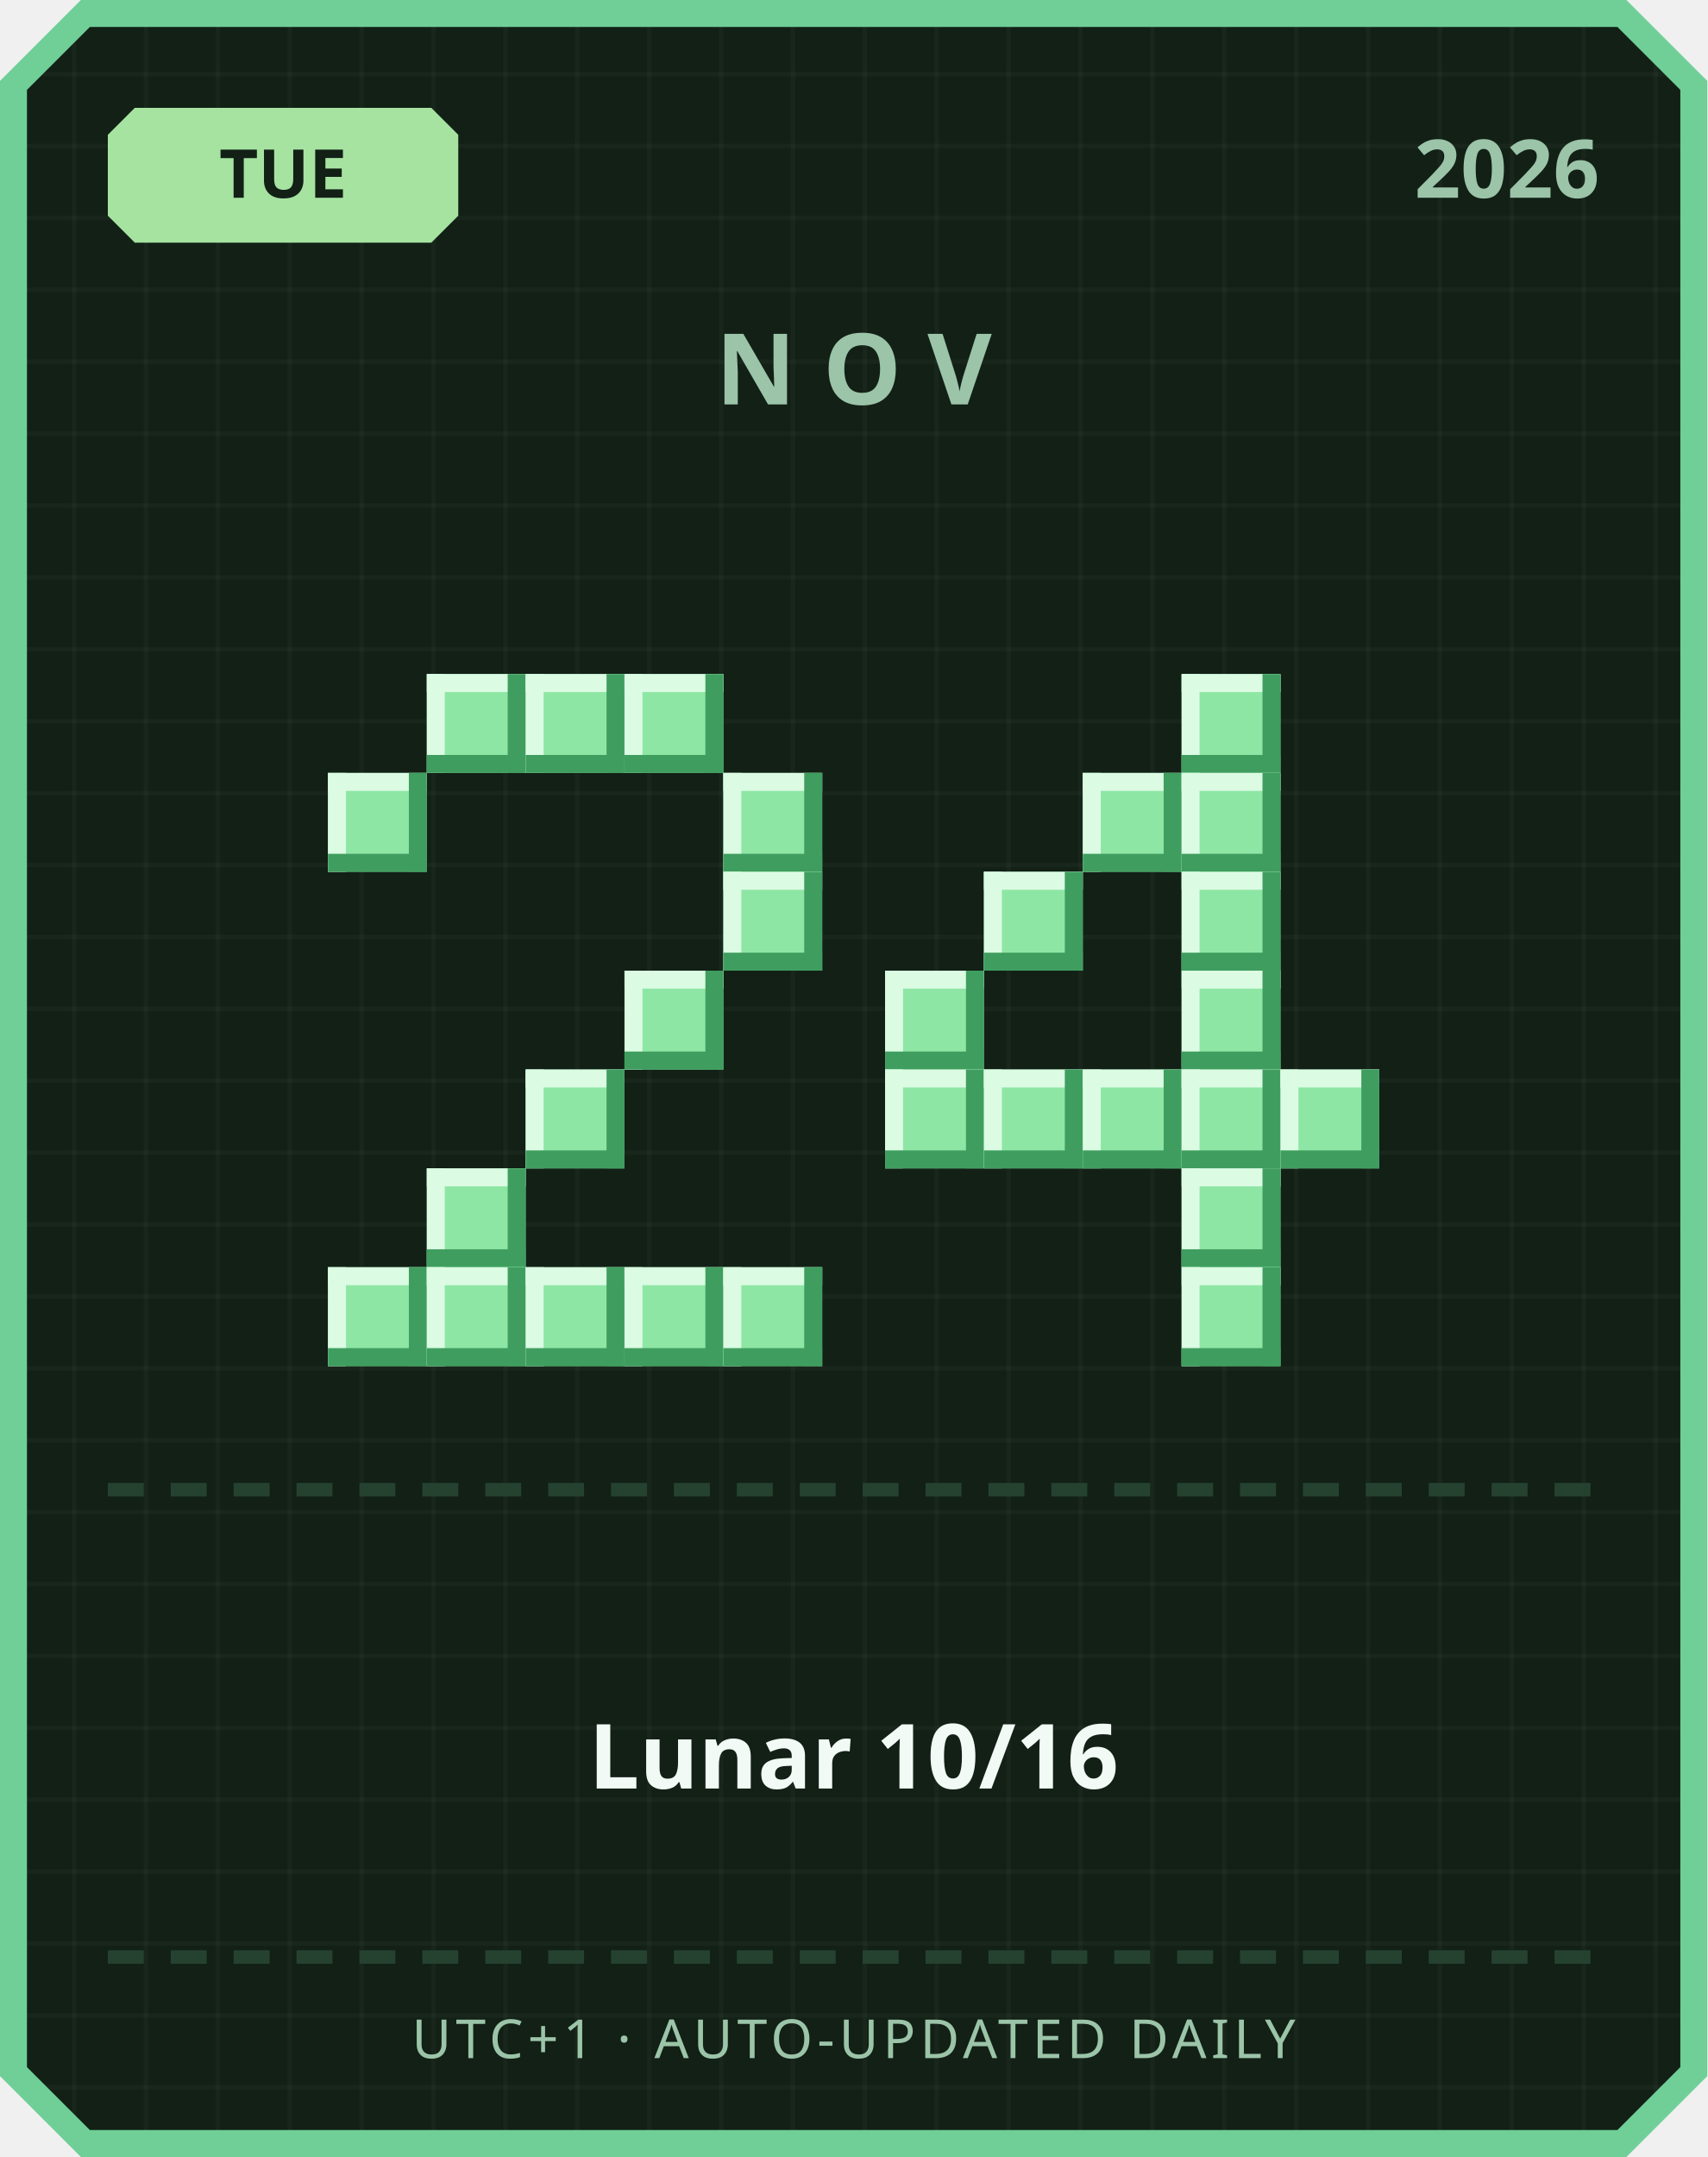
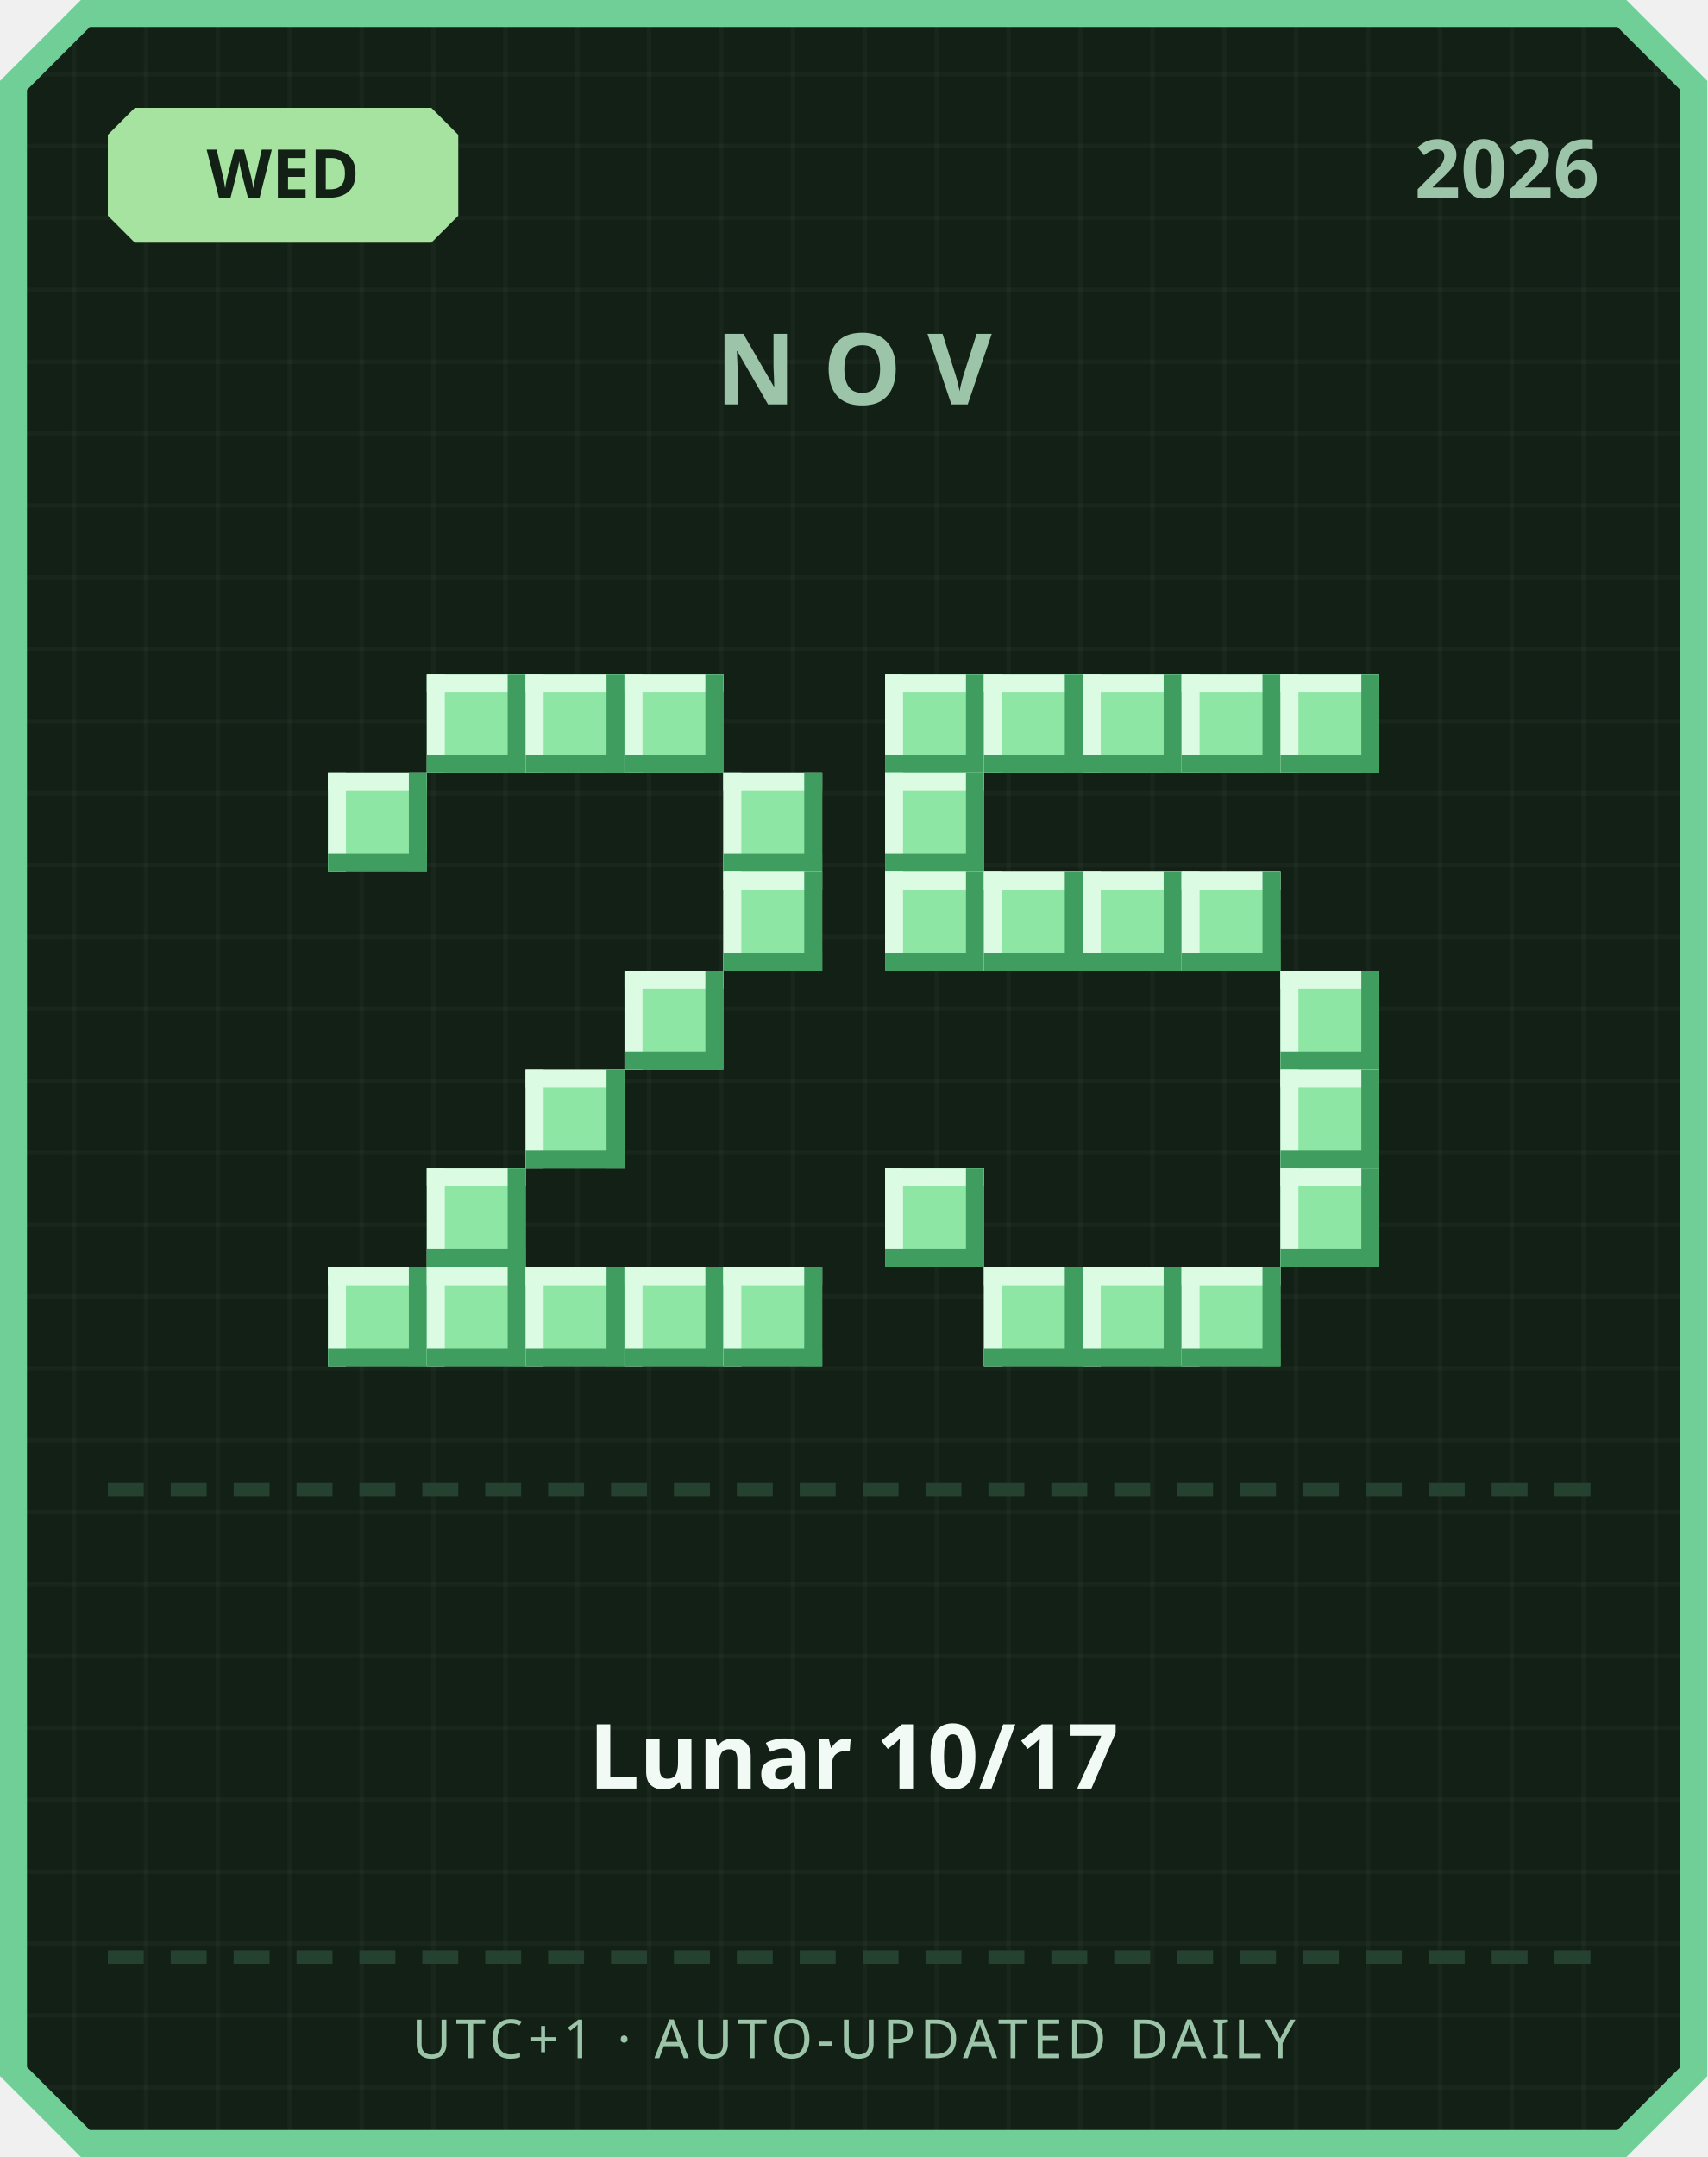
<svg xmlns="http://www.w3.org/2000/svg" width="380" height="480" viewBox="0 0 380 480">
  <defs>
    <pattern id="grid" width="16" height="16" patternUnits="userSpaceOnUse">
      <rect width="16" height="16" fill="#122016" />
      <rect width="1" height="16" fill="#ffffff" opacity="0.03" />
      <rect width="16" height="1" fill="#ffffff" opacity="0.03" />
    </pattern>
  </defs>
  <path d="M 18,0 L 362,0 L 380,18 L 380,462 L 362,480 L 18,480 L 0,462 L 0,18 Z" fill="#6fcf97" />
  <path d="M 20,6 L 360,6 L 374,20 L 374,460 L 360,474 L 20,474 L 6,460 L 6,20 Z" fill="url(#grid)" />
  <path d="M 30,24 L 96,24 L 102,30 L 102,48 L 96,54 L 30,54 L 24,48 L 24,30 Z" fill="#a6e3a1" />
-   <text x="63" y="44" text-anchor="middle" font-family="'Segoe UI', sans-serif" font-size="15" font-weight="700" fill="#122016">TUE</text>
+   <text x="63" y="44" text-anchor="middle" font-family="'Segoe UI', sans-serif" font-size="15" font-weight="700" fill="#122016">WED</text>
  <text x="356" y="44" text-anchor="end" font-family="'Segoe UI', sans-serif" font-size="18" font-weight="700" fill="#9bc4a8">2026</text>
  <text x="190" y="90" text-anchor="middle" font-family="'Segoe UI', sans-serif" font-size="22" font-weight="700" letter-spacing="6" fill="#9bc4a8">NOV</text>
  <rect x="95" y="150" width="22" height="22" fill="#8ee6a5" />
  <rect x="95" y="150" width="22" height="4" fill="#dbfbe3" />
  <rect x="95" y="150" width="4" height="22" fill="#dbfbe3" />
  <rect x="95" y="168" width="22" height="4" fill="#3f9e5f" />
  <rect x="113" y="150" width="4" height="22" fill="#3f9e5f" />
  <rect x="117" y="150" width="22" height="22" fill="#8ee6a5" />
  <rect x="117" y="150" width="22" height="4" fill="#dbfbe3" />
  <rect x="117" y="150" width="4" height="22" fill="#dbfbe3" />
  <rect x="117" y="168" width="22" height="4" fill="#3f9e5f" />
  <rect x="135" y="150" width="4" height="22" fill="#3f9e5f" />
  <rect x="139" y="150" width="22" height="22" fill="#8ee6a5" />
  <rect x="139" y="150" width="22" height="4" fill="#dbfbe3" />
  <rect x="139" y="150" width="4" height="22" fill="#dbfbe3" />
  <rect x="139" y="168" width="22" height="4" fill="#3f9e5f" />
  <rect x="157" y="150" width="4" height="22" fill="#3f9e5f" />
  <rect x="73" y="172" width="22" height="22" fill="#8ee6a5" />
  <rect x="73" y="172" width="22" height="4" fill="#dbfbe3" />
  <rect x="73" y="172" width="4" height="22" fill="#dbfbe3" />
  <rect x="73" y="190" width="22" height="4" fill="#3f9e5f" />
  <rect x="91" y="172" width="4" height="22" fill="#3f9e5f" />
  <rect x="161" y="172" width="22" height="22" fill="#8ee6a5" />
  <rect x="161" y="172" width="22" height="4" fill="#dbfbe3" />
  <rect x="161" y="172" width="4" height="22" fill="#dbfbe3" />
  <rect x="161" y="190" width="22" height="4" fill="#3f9e5f" />
  <rect x="179" y="172" width="4" height="22" fill="#3f9e5f" />
  <rect x="161" y="194" width="22" height="22" fill="#8ee6a5" />
  <rect x="161" y="194" width="22" height="4" fill="#dbfbe3" />
  <rect x="161" y="194" width="4" height="22" fill="#dbfbe3" />
  <rect x="161" y="212" width="22" height="4" fill="#3f9e5f" />
  <rect x="179" y="194" width="4" height="22" fill="#3f9e5f" />
  <rect x="139" y="216" width="22" height="22" fill="#8ee6a5" />
  <rect x="139" y="216" width="22" height="4" fill="#dbfbe3" />
  <rect x="139" y="216" width="4" height="22" fill="#dbfbe3" />
  <rect x="139" y="234" width="22" height="4" fill="#3f9e5f" />
  <rect x="157" y="216" width="4" height="22" fill="#3f9e5f" />
  <rect x="117" y="238" width="22" height="22" fill="#8ee6a5" />
  <rect x="117" y="238" width="22" height="4" fill="#dbfbe3" />
  <rect x="117" y="238" width="4" height="22" fill="#dbfbe3" />
  <rect x="117" y="256" width="22" height="4" fill="#3f9e5f" />
  <rect x="135" y="238" width="4" height="22" fill="#3f9e5f" />
  <rect x="95" y="260" width="22" height="22" fill="#8ee6a5" />
  <rect x="95" y="260" width="22" height="4" fill="#dbfbe3" />
  <rect x="95" y="260" width="4" height="22" fill="#dbfbe3" />
  <rect x="95" y="278" width="22" height="4" fill="#3f9e5f" />
  <rect x="113" y="260" width="4" height="22" fill="#3f9e5f" />
  <rect x="73" y="282" width="22" height="22" fill="#8ee6a5" />
  <rect x="73" y="282" width="22" height="4" fill="#dbfbe3" />
  <rect x="73" y="282" width="4" height="22" fill="#dbfbe3" />
  <rect x="73" y="300" width="22" height="4" fill="#3f9e5f" />
  <rect x="91" y="282" width="4" height="22" fill="#3f9e5f" />
  <rect x="95" y="282" width="22" height="22" fill="#8ee6a5" />
  <rect x="95" y="282" width="22" height="4" fill="#dbfbe3" />
  <rect x="95" y="282" width="4" height="22" fill="#dbfbe3" />
  <rect x="95" y="300" width="22" height="4" fill="#3f9e5f" />
  <rect x="113" y="282" width="4" height="22" fill="#3f9e5f" />
  <rect x="117" y="282" width="22" height="22" fill="#8ee6a5" />
  <rect x="117" y="282" width="22" height="4" fill="#dbfbe3" />
  <rect x="117" y="282" width="4" height="22" fill="#dbfbe3" />
  <rect x="117" y="300" width="22" height="4" fill="#3f9e5f" />
  <rect x="135" y="282" width="4" height="22" fill="#3f9e5f" />
  <rect x="139" y="282" width="22" height="22" fill="#8ee6a5" />
  <rect x="139" y="282" width="22" height="4" fill="#dbfbe3" />
  <rect x="139" y="282" width="4" height="22" fill="#dbfbe3" />
  <rect x="139" y="300" width="22" height="4" fill="#3f9e5f" />
  <rect x="157" y="282" width="4" height="22" fill="#3f9e5f" />
  <rect x="161" y="282" width="22" height="22" fill="#8ee6a5" />
  <rect x="161" y="282" width="22" height="4" fill="#dbfbe3" />
  <rect x="161" y="282" width="4" height="22" fill="#dbfbe3" />
  <rect x="161" y="300" width="22" height="4" fill="#3f9e5f" />
  <rect x="179" y="282" width="4" height="22" fill="#3f9e5f" />
+   <rect x="197" y="150" width="22" height="22" fill="#8ee6a5" />
+   <rect x="197" y="150" width="22" height="4" fill="#dbfbe3" />
+   <rect x="197" y="150" width="4" height="22" fill="#dbfbe3" />
+   <rect x="197" y="168" width="22" height="4" fill="#3f9e5f" />
+   <rect x="215" y="150" width="4" height="22" fill="#3f9e5f" />
+   <rect x="219" y="150" width="22" height="22" fill="#8ee6a5" />
+   <rect x="219" y="150" width="22" height="4" fill="#dbfbe3" />
+   <rect x="219" y="150" width="4" height="22" fill="#dbfbe3" />
+   <rect x="219" y="168" width="22" height="4" fill="#3f9e5f" />
+   <rect x="237" y="150" width="4" height="22" fill="#3f9e5f" />
+   <rect x="241" y="150" width="22" height="22" fill="#8ee6a5" />
+   <rect x="241" y="150" width="22" height="4" fill="#dbfbe3" />
+   <rect x="241" y="150" width="4" height="22" fill="#dbfbe3" />
+   <rect x="241" y="168" width="22" height="4" fill="#3f9e5f" />
+   <rect x="259" y="150" width="4" height="22" fill="#3f9e5f" />
  <rect x="263" y="150" width="22" height="22" fill="#8ee6a5" />
  <rect x="263" y="150" width="22" height="4" fill="#dbfbe3" />
  <rect x="263" y="150" width="4" height="22" fill="#dbfbe3" />
  <rect x="263" y="168" width="22" height="4" fill="#3f9e5f" />
  <rect x="281" y="150" width="4" height="22" fill="#3f9e5f" />
-   <rect x="241" y="172" width="22" height="22" fill="#8ee6a5" />
-   <rect x="241" y="172" width="22" height="4" fill="#dbfbe3" />
-   <rect x="241" y="172" width="4" height="22" fill="#dbfbe3" />
-   <rect x="241" y="190" width="22" height="4" fill="#3f9e5f" />
-   <rect x="259" y="172" width="4" height="22" fill="#3f9e5f" />
-   <rect x="263" y="172" width="22" height="22" fill="#8ee6a5" />
-   <rect x="263" y="172" width="22" height="4" fill="#dbfbe3" />
-   <rect x="263" y="172" width="4" height="22" fill="#dbfbe3" />
-   <rect x="263" y="190" width="22" height="4" fill="#3f9e5f" />
-   <rect x="281" y="172" width="4" height="22" fill="#3f9e5f" />
+   <rect x="285" y="150" width="22" height="22" fill="#8ee6a5" />
+   <rect x="285" y="150" width="22" height="4" fill="#dbfbe3" />
+   <rect x="285" y="150" width="4" height="22" fill="#dbfbe3" />
+   <rect x="285" y="168" width="22" height="4" fill="#3f9e5f" />
+   <rect x="303" y="150" width="4" height="22" fill="#3f9e5f" />
+   <rect x="197" y="172" width="22" height="22" fill="#8ee6a5" />
+   <rect x="197" y="172" width="22" height="4" fill="#dbfbe3" />
+   <rect x="197" y="172" width="4" height="22" fill="#dbfbe3" />
+   <rect x="197" y="190" width="22" height="4" fill="#3f9e5f" />
+   <rect x="215" y="172" width="4" height="22" fill="#3f9e5f" />
+   <rect x="197" y="194" width="22" height="22" fill="#8ee6a5" />
+   <rect x="197" y="194" width="22" height="4" fill="#dbfbe3" />
+   <rect x="197" y="194" width="4" height="22" fill="#dbfbe3" />
+   <rect x="197" y="212" width="22" height="4" fill="#3f9e5f" />
+   <rect x="215" y="194" width="4" height="22" fill="#3f9e5f" />
  <rect x="219" y="194" width="22" height="22" fill="#8ee6a5" />
  <rect x="219" y="194" width="22" height="4" fill="#dbfbe3" />
  <rect x="219" y="194" width="4" height="22" fill="#dbfbe3" />
  <rect x="219" y="212" width="22" height="4" fill="#3f9e5f" />
  <rect x="237" y="194" width="4" height="22" fill="#3f9e5f" />
+   <rect x="241" y="194" width="22" height="22" fill="#8ee6a5" />
+   <rect x="241" y="194" width="22" height="4" fill="#dbfbe3" />
+   <rect x="241" y="194" width="4" height="22" fill="#dbfbe3" />
+   <rect x="241" y="212" width="22" height="4" fill="#3f9e5f" />
+   <rect x="259" y="194" width="4" height="22" fill="#3f9e5f" />
  <rect x="263" y="194" width="22" height="22" fill="#8ee6a5" />
  <rect x="263" y="194" width="22" height="4" fill="#dbfbe3" />
  <rect x="263" y="194" width="4" height="22" fill="#dbfbe3" />
  <rect x="263" y="212" width="22" height="4" fill="#3f9e5f" />
  <rect x="281" y="194" width="4" height="22" fill="#3f9e5f" />
-   <rect x="197" y="216" width="22" height="22" fill="#8ee6a5" />
-   <rect x="197" y="216" width="22" height="4" fill="#dbfbe3" />
-   <rect x="197" y="216" width="4" height="22" fill="#dbfbe3" />
-   <rect x="197" y="234" width="22" height="4" fill="#3f9e5f" />
-   <rect x="215" y="216" width="4" height="22" fill="#3f9e5f" />
-   <rect x="263" y="216" width="22" height="22" fill="#8ee6a5" />
-   <rect x="263" y="216" width="22" height="4" fill="#dbfbe3" />
-   <rect x="263" y="216" width="4" height="22" fill="#dbfbe3" />
-   <rect x="263" y="234" width="22" height="4" fill="#3f9e5f" />
-   <rect x="281" y="216" width="4" height="22" fill="#3f9e5f" />
-   <rect x="197" y="238" width="22" height="22" fill="#8ee6a5" />
-   <rect x="197" y="238" width="22" height="4" fill="#dbfbe3" />
-   <rect x="197" y="238" width="4" height="22" fill="#dbfbe3" />
-   <rect x="197" y="256" width="22" height="4" fill="#3f9e5f" />
-   <rect x="215" y="238" width="4" height="22" fill="#3f9e5f" />
-   <rect x="219" y="238" width="22" height="22" fill="#8ee6a5" />
-   <rect x="219" y="238" width="22" height="4" fill="#dbfbe3" />
-   <rect x="219" y="238" width="4" height="22" fill="#dbfbe3" />
-   <rect x="219" y="256" width="22" height="4" fill="#3f9e5f" />
-   <rect x="237" y="238" width="4" height="22" fill="#3f9e5f" />
-   <rect x="241" y="238" width="22" height="22" fill="#8ee6a5" />
-   <rect x="241" y="238" width="22" height="4" fill="#dbfbe3" />
-   <rect x="241" y="238" width="4" height="22" fill="#dbfbe3" />
-   <rect x="241" y="256" width="22" height="4" fill="#3f9e5f" />
-   <rect x="259" y="238" width="4" height="22" fill="#3f9e5f" />
-   <rect x="263" y="238" width="22" height="22" fill="#8ee6a5" />
-   <rect x="263" y="238" width="22" height="4" fill="#dbfbe3" />
-   <rect x="263" y="238" width="4" height="22" fill="#dbfbe3" />
-   <rect x="263" y="256" width="22" height="4" fill="#3f9e5f" />
-   <rect x="281" y="238" width="4" height="22" fill="#3f9e5f" />
+   <rect x="285" y="216" width="22" height="22" fill="#8ee6a5" />
+   <rect x="285" y="216" width="22" height="4" fill="#dbfbe3" />
+   <rect x="285" y="216" width="4" height="22" fill="#dbfbe3" />
+   <rect x="285" y="234" width="22" height="4" fill="#3f9e5f" />
+   <rect x="303" y="216" width="4" height="22" fill="#3f9e5f" />
  <rect x="285" y="238" width="22" height="22" fill="#8ee6a5" />
  <rect x="285" y="238" width="22" height="4" fill="#dbfbe3" />
  <rect x="285" y="238" width="4" height="22" fill="#dbfbe3" />
  <rect x="285" y="256" width="22" height="4" fill="#3f9e5f" />
  <rect x="303" y="238" width="4" height="22" fill="#3f9e5f" />
-   <rect x="263" y="260" width="22" height="22" fill="#8ee6a5" />
-   <rect x="263" y="260" width="22" height="4" fill="#dbfbe3" />
-   <rect x="263" y="260" width="4" height="22" fill="#dbfbe3" />
-   <rect x="263" y="278" width="22" height="4" fill="#3f9e5f" />
-   <rect x="281" y="260" width="4" height="22" fill="#3f9e5f" />
+   <rect x="197" y="260" width="22" height="22" fill="#8ee6a5" />
+   <rect x="197" y="260" width="22" height="4" fill="#dbfbe3" />
+   <rect x="197" y="260" width="4" height="22" fill="#dbfbe3" />
+   <rect x="197" y="278" width="22" height="4" fill="#3f9e5f" />
+   <rect x="215" y="260" width="4" height="22" fill="#3f9e5f" />
+   <rect x="285" y="260" width="22" height="22" fill="#8ee6a5" />
+   <rect x="285" y="260" width="22" height="4" fill="#dbfbe3" />
+   <rect x="285" y="260" width="4" height="22" fill="#dbfbe3" />
+   <rect x="285" y="278" width="22" height="4" fill="#3f9e5f" />
+   <rect x="303" y="260" width="4" height="22" fill="#3f9e5f" />
+   <rect x="219" y="282" width="22" height="22" fill="#8ee6a5" />
+   <rect x="219" y="282" width="22" height="4" fill="#dbfbe3" />
+   <rect x="219" y="282" width="4" height="22" fill="#dbfbe3" />
+   <rect x="219" y="300" width="22" height="4" fill="#3f9e5f" />
+   <rect x="237" y="282" width="4" height="22" fill="#3f9e5f" />
+   <rect x="241" y="282" width="22" height="22" fill="#8ee6a5" />
+   <rect x="241" y="282" width="22" height="4" fill="#dbfbe3" />
+   <rect x="241" y="282" width="4" height="22" fill="#dbfbe3" />
+   <rect x="241" y="300" width="22" height="4" fill="#3f9e5f" />
+   <rect x="259" y="282" width="4" height="22" fill="#3f9e5f" />
  <rect x="263" y="282" width="22" height="22" fill="#8ee6a5" />
  <rect x="263" y="282" width="22" height="4" fill="#dbfbe3" />
  <rect x="263" y="282" width="4" height="22" fill="#dbfbe3" />
  <rect x="263" y="300" width="22" height="4" fill="#3f9e5f" />
  <rect x="281" y="282" width="4" height="22" fill="#3f9e5f" />
  <rect x="24" y="330" width="8" height="3" fill="#254230" />
  <rect x="38" y="330" width="8" height="3" fill="#254230" />
  <rect x="52" y="330" width="8" height="3" fill="#254230" />
  <rect x="66" y="330" width="8" height="3" fill="#254230" />
  <rect x="80" y="330" width="8" height="3" fill="#254230" />
  <rect x="94" y="330" width="8" height="3" fill="#254230" />
  <rect x="108" y="330" width="8" height="3" fill="#254230" />
  <rect x="122" y="330" width="8" height="3" fill="#254230" />
  <rect x="136" y="330" width="8" height="3" fill="#254230" />
  <rect x="150" y="330" width="8" height="3" fill="#254230" />
  <rect x="164" y="330" width="8" height="3" fill="#254230" />
  <rect x="178" y="330" width="8" height="3" fill="#254230" />
  <rect x="192" y="330" width="8" height="3" fill="#254230" />
  <rect x="206" y="330" width="8" height="3" fill="#254230" />
  <rect x="220" y="330" width="8" height="3" fill="#254230" />
  <rect x="234" y="330" width="8" height="3" fill="#254230" />
  <rect x="248" y="330" width="8" height="3" fill="#254230" />
  <rect x="262" y="330" width="8" height="3" fill="#254230" />
  <rect x="276" y="330" width="8" height="3" fill="#254230" />
  <rect x="290" y="330" width="8" height="3" fill="#254230" />
  <rect x="304" y="330" width="8" height="3" fill="#254230" />
  <rect x="318" y="330" width="8" height="3" fill="#254230" />
  <rect x="332" y="330" width="8" height="3" fill="#254230" />
  <rect x="346" y="330" width="8" height="3" fill="#254230" />
-   <text x="190" y="398" text-anchor="middle" font-family="'Segoe UI', 'Microsoft JhengHei', sans-serif" font-size="20" font-weight="700" fill="#f1faf4">Lunar 10/16</text>
+   <text x="190" y="398" text-anchor="middle" font-family="'Segoe UI', 'Microsoft JhengHei', sans-serif" font-size="20" font-weight="700" fill="#f1faf4">Lunar 10/17</text>
  <rect x="24" y="434" width="8" height="3" fill="#254230" />
  <rect x="38" y="434" width="8" height="3" fill="#254230" />
  <rect x="52" y="434" width="8" height="3" fill="#254230" />
  <rect x="66" y="434" width="8" height="3" fill="#254230" />
  <rect x="80" y="434" width="8" height="3" fill="#254230" />
  <rect x="94" y="434" width="8" height="3" fill="#254230" />
  <rect x="108" y="434" width="8" height="3" fill="#254230" />
  <rect x="122" y="434" width="8" height="3" fill="#254230" />
  <rect x="136" y="434" width="8" height="3" fill="#254230" />
  <rect x="150" y="434" width="8" height="3" fill="#254230" />
  <rect x="164" y="434" width="8" height="3" fill="#254230" />
  <rect x="178" y="434" width="8" height="3" fill="#254230" />
  <rect x="192" y="434" width="8" height="3" fill="#254230" />
  <rect x="206" y="434" width="8" height="3" fill="#254230" />
  <rect x="220" y="434" width="8" height="3" fill="#254230" />
  <rect x="234" y="434" width="8" height="3" fill="#254230" />
  <rect x="248" y="434" width="8" height="3" fill="#254230" />
  <rect x="262" y="434" width="8" height="3" fill="#254230" />
  <rect x="276" y="434" width="8" height="3" fill="#254230" />
  <rect x="290" y="434" width="8" height="3" fill="#254230" />
  <rect x="304" y="434" width="8" height="3" fill="#254230" />
  <rect x="318" y="434" width="8" height="3" fill="#254230" />
  <rect x="332" y="434" width="8" height="3" fill="#254230" />
  <rect x="346" y="434" width="8" height="3" fill="#254230" />
  <text x="190" y="458" text-anchor="middle" font-family="'Segoe UI', sans-serif" font-size="12" letter-spacing="1" fill="#9bc4a8">UTC+1 · AUTO-UPDATED DAILY</text>
</svg>
